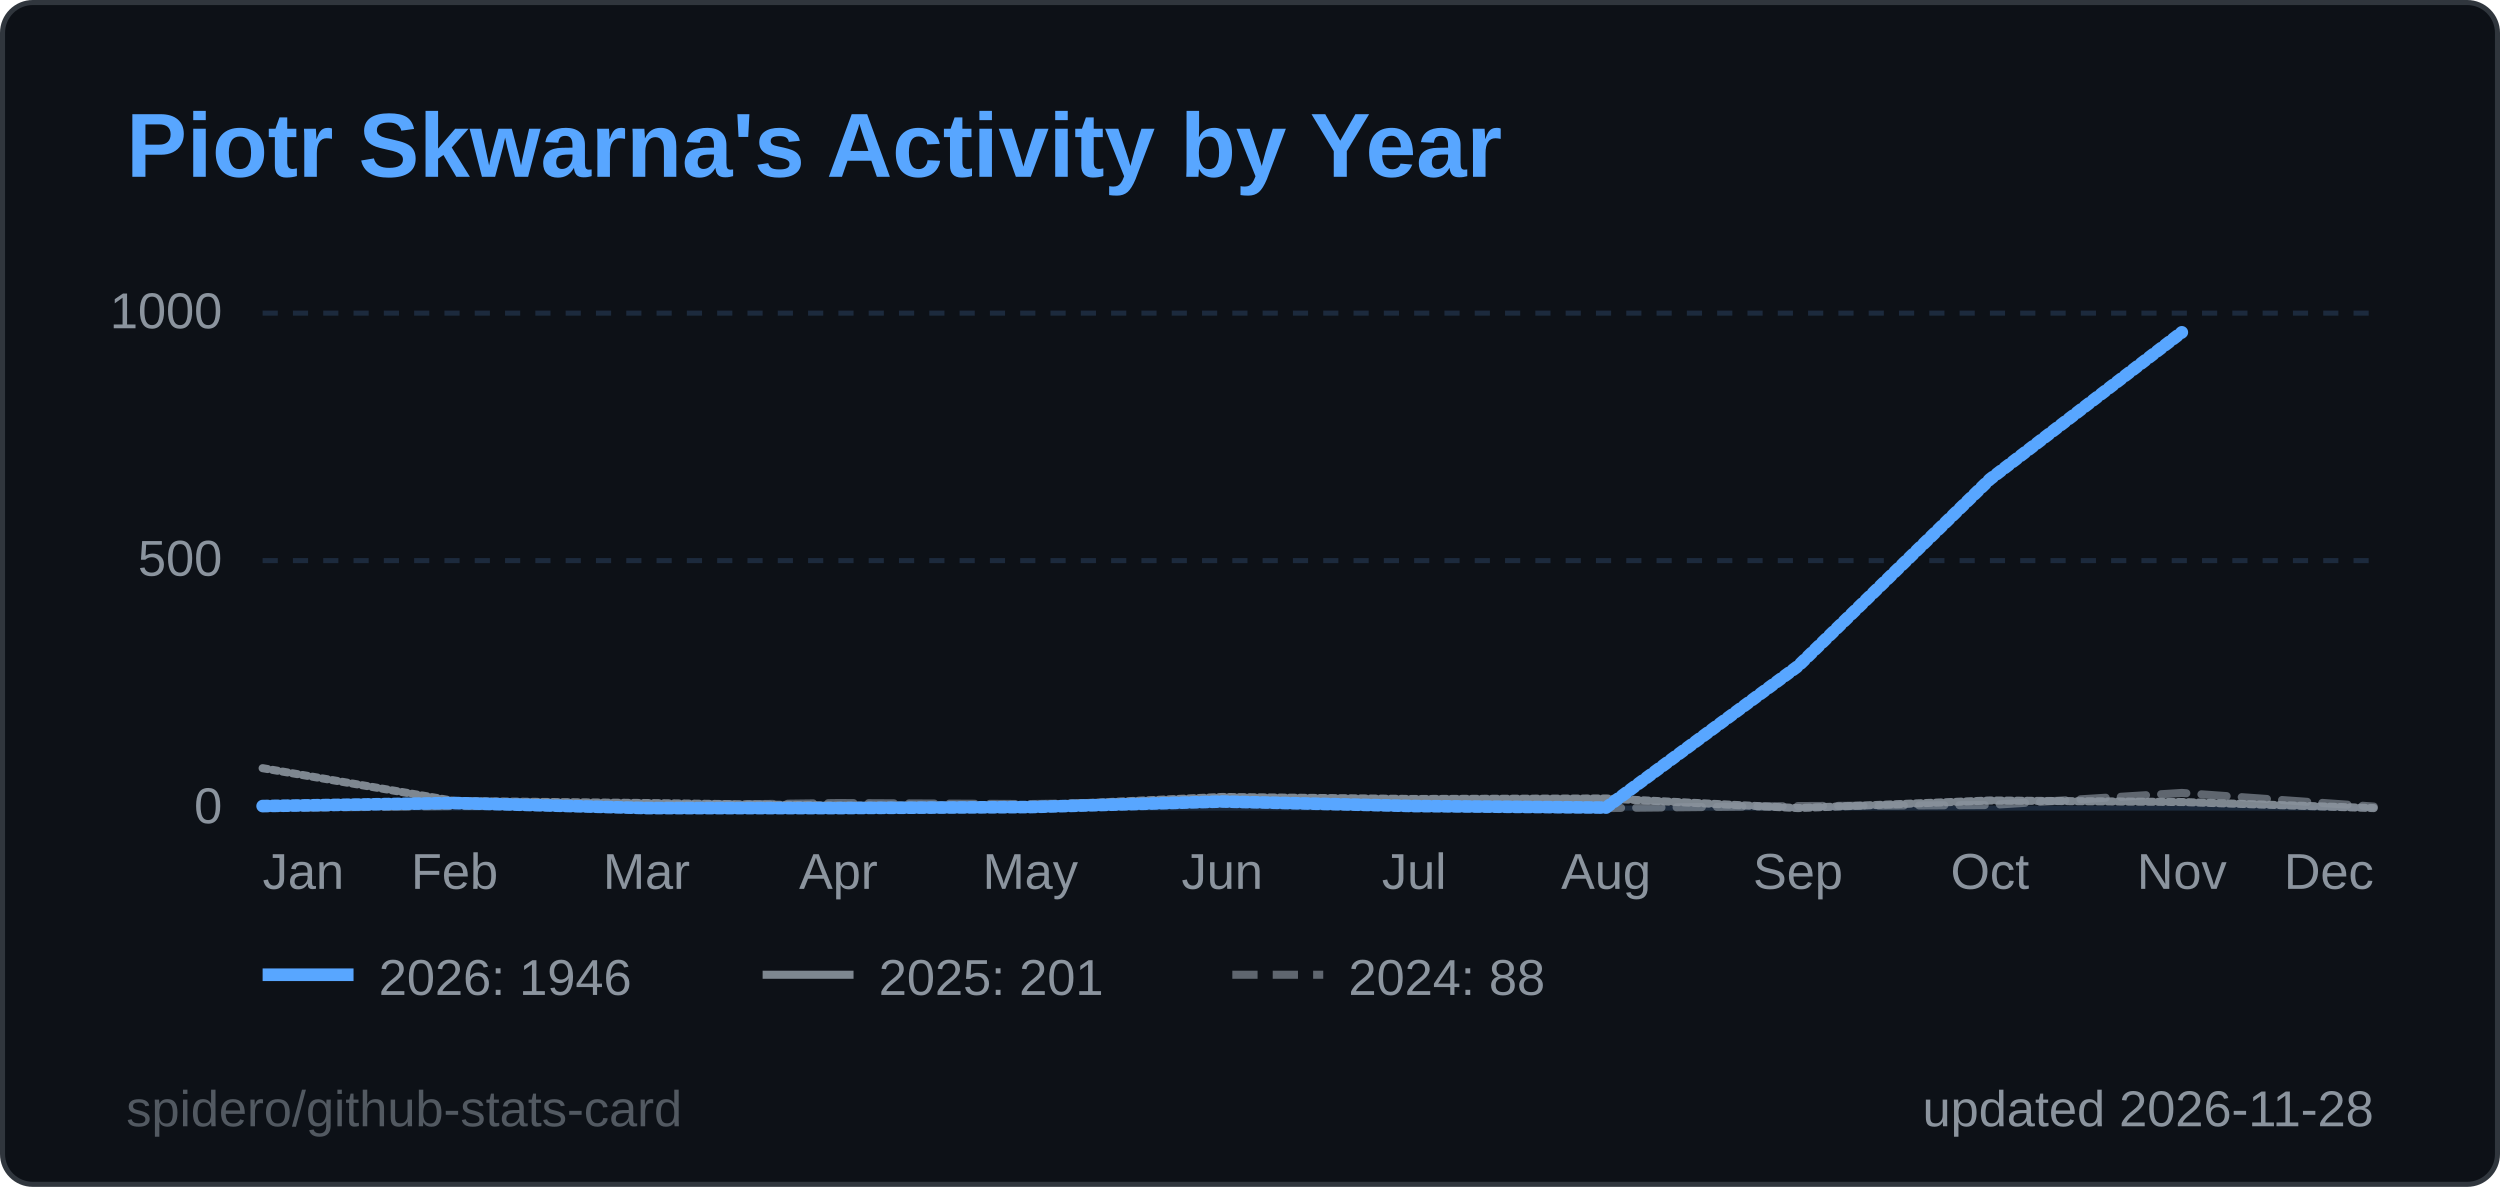
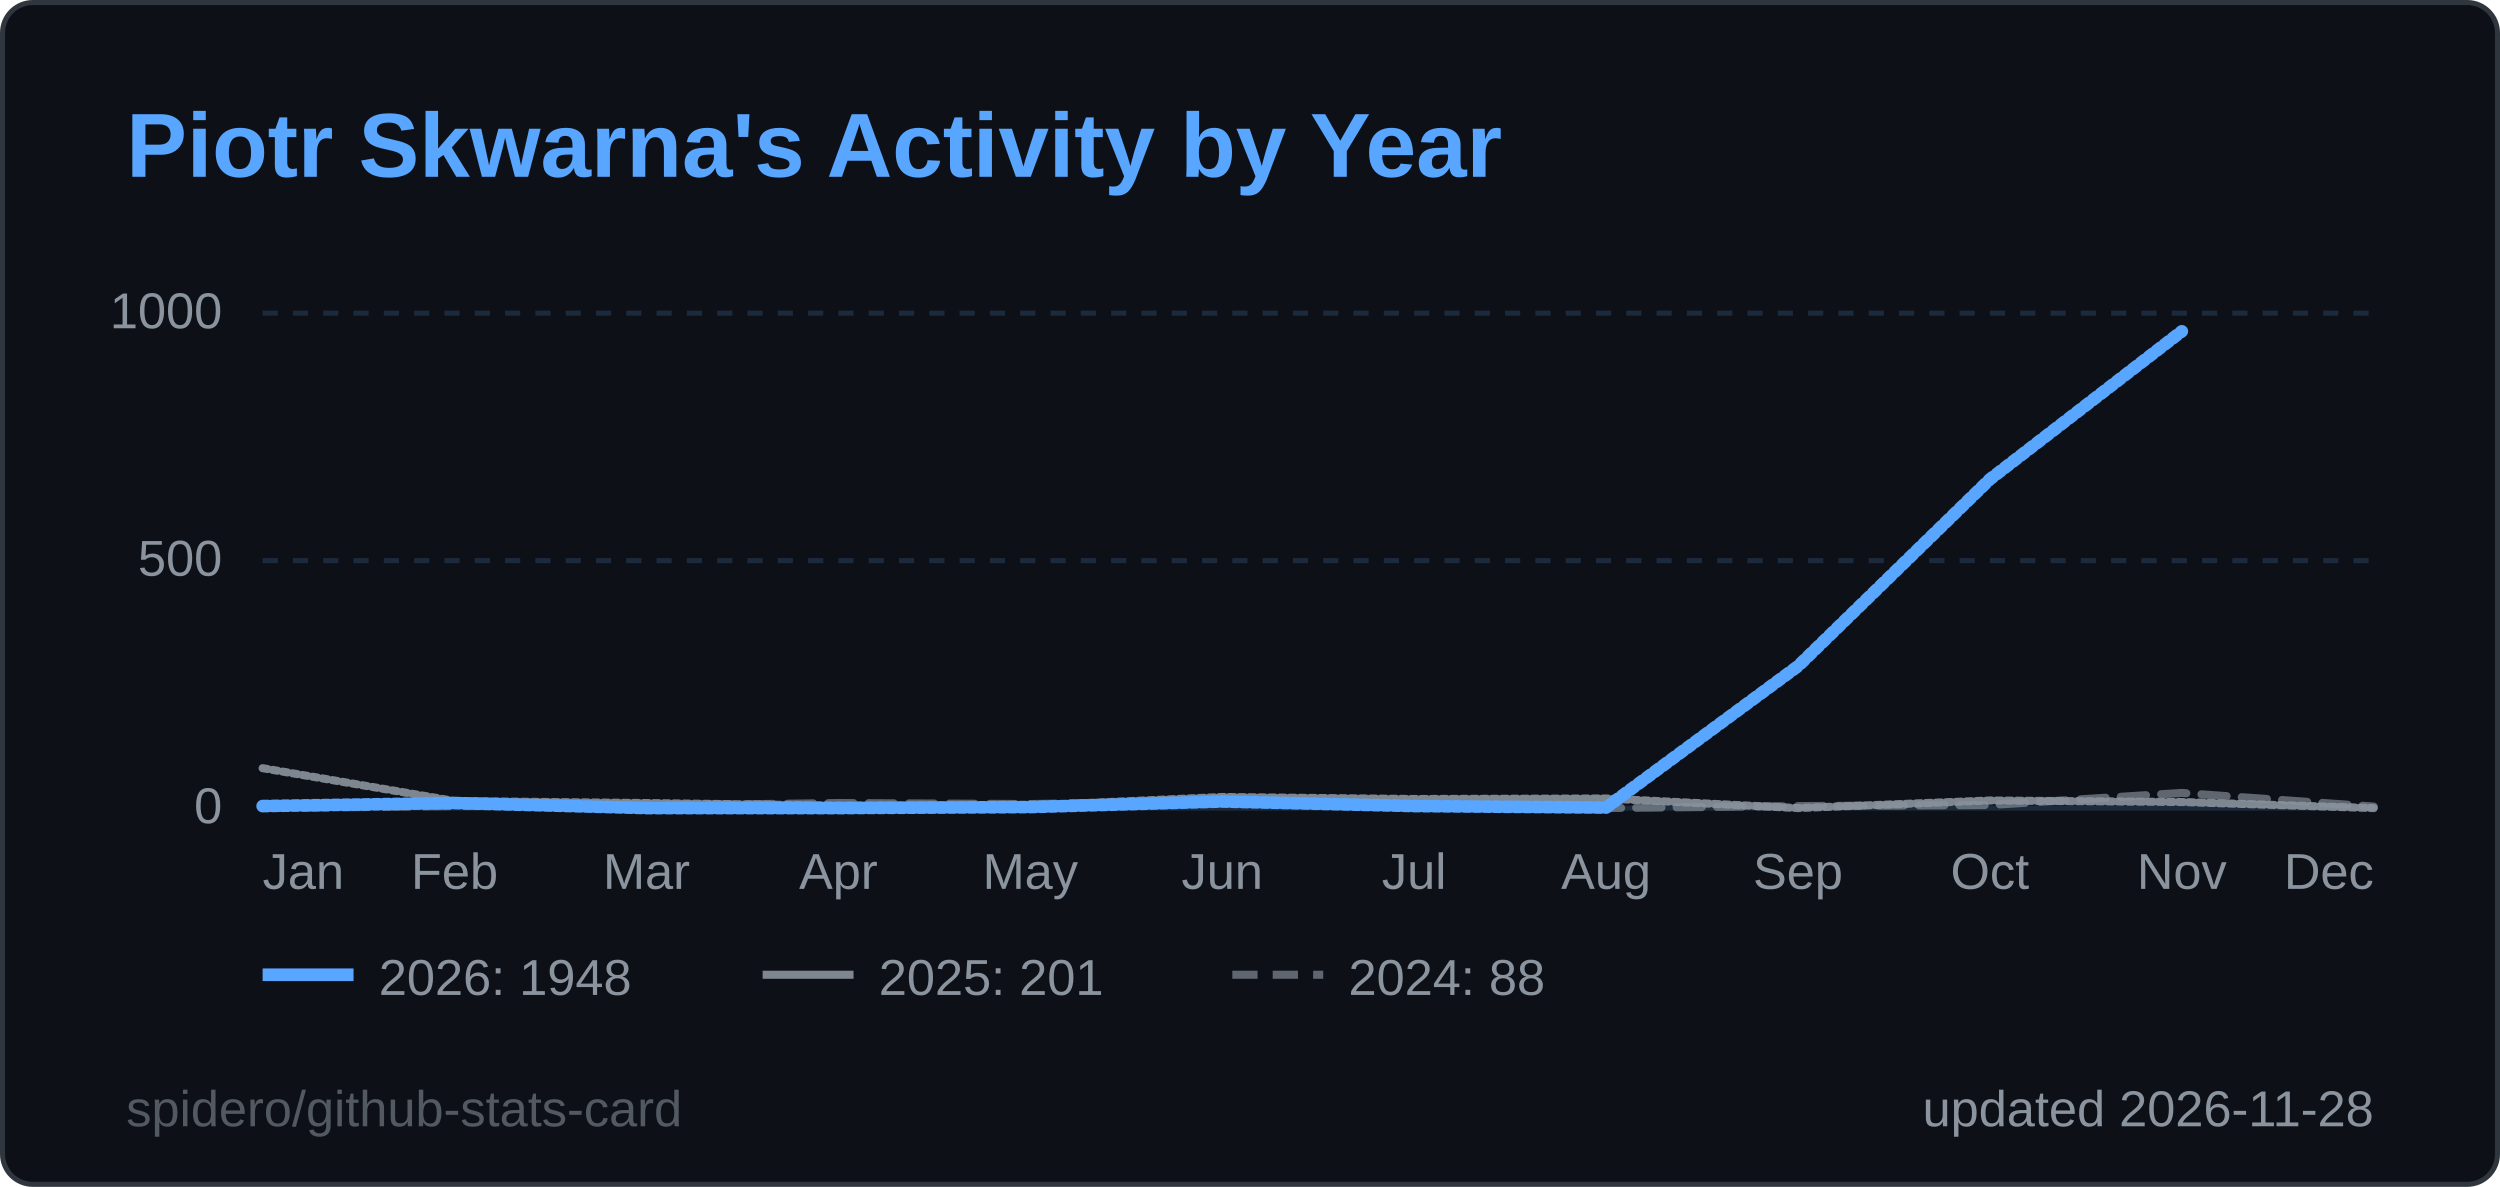
<svg xmlns="http://www.w3.org/2000/svg" width="495" height="235" viewBox="0 0 495 235" role="img" aria-label="Piotr Skwarna's Activity by Year">
  <style>
  .title { font: 600 18px 'Segoe UI', Ubuntu, 'Helvetica Neue', Arial, sans-serif; fill: #58a6ff; }
  .label { font: 600 13px 'Segoe UI', Ubuntu, 'Helvetica Neue', Arial, sans-serif; fill: #8b949e; }
  .value { font: 700 13px 'Segoe UI', Ubuntu, 'Helvetica Neue', Arial, sans-serif; fill: #e6edf3; }
  .big { font: 700 22px 'Segoe UI', Ubuntu, 'Helvetica Neue', Arial, sans-serif; fill: #e6edf3; }
  .small { font: 400 10px 'Segoe UI', Ubuntu, 'Helvetica Neue', Arial, sans-serif; fill: #8b949e; }
  .credit { opacity: .55; }
  /* Visible by default; the animation only fades in from 0 (no-animation renderers show the final state) */
  .fade { animation: fade .5s ease-in-out backwards; }
  @keyframes fade { from { opacity: 0; } }
  @media (prefers-reduced-motion: reduce) { * { animation: none !important; } }
  .draw { stroke-dasharray: 1; stroke-dashoffset: 0; animation: draw 1.4s ease-out backwards; }
  @keyframes draw { from { stroke-dashoffset: 1; } }
</style>
  <rect x="0.5" y="0.5" width="494" height="234" rx="6" fill="#0d1117" stroke="#30363d" />
  <text x="25" y="35" class="title">Piotr Skwarna's Activity by Year</text>
  <line x1="52" y1="160.0" x2="470" y2="160.0" stroke="#1c2a3d" stroke-width="1" />
  <text x="44" y="163.0" text-anchor="end" class="small">0</text>
  <line x1="52" y1="111.0" x2="470" y2="111.0" stroke="#1c2a3d" stroke-width="1" stroke-dasharray="3 3" />
  <text x="44" y="114.0" text-anchor="end" class="small">500</text>
  <line x1="52" y1="62.0" x2="470" y2="62.0" stroke="#1c2a3d" stroke-width="1" stroke-dasharray="3 3" />
  <text x="44" y="65.0" text-anchor="end" class="small">1000</text>
  <text x="52.0" y="176" text-anchor="start" class="small">Jan</text>
  <text x="90.0" y="176" text-anchor="middle" class="small">Feb</text>
  <text x="128.0" y="176" text-anchor="middle" class="small">Mar</text>
  <text x="166.0" y="176" text-anchor="middle" class="small">Apr</text>
  <text x="204.0" y="176" text-anchor="middle" class="small">May</text>
  <text x="242.0" y="176" text-anchor="middle" class="small">Jun</text>
  <text x="280.0" y="176" text-anchor="middle" class="small">Jul</text>
  <text x="318.0" y="176" text-anchor="middle" class="small">Aug</text>
  <text x="356.0" y="176" text-anchor="middle" class="small">Sep</text>
  <text x="394.0" y="176" text-anchor="middle" class="small">Oct</text>
  <text x="432.0" y="176" text-anchor="middle" class="small">Nov</text>
  <text x="470.0" y="176" text-anchor="end" class="small">Dec</text>
  <path d="M52.0,160.0 L90.0,159.6 L128.0,159.5 L166.0,159.0 L204.0,159.2 L242.0,158.6 L280.0,159.7 L318.0,160.0 L356.0,159.6 L394.0,159.4 L432.0,157.0 L470.0,159.7" fill="none" stroke="#8b949e" stroke-opacity="0.65" stroke-width="1.6" stroke-dasharray="5 3" stroke-linejoin="round" stroke-linecap="round" class="fade" style="animation-delay:200ms" />
  <path d="M52.0,152.1 L90.0,158.6 L128.0,159.0 L166.0,159.5 L204.0,159.5 L242.0,157.8 L280.0,158.2 L318.0,158.1 L356.0,160.0 L394.0,158.5 L432.0,158.8 L470.0,160.0" fill="none" stroke="#8b949e" stroke-opacity="0.9" stroke-width="1.6" stroke-linejoin="round" stroke-linecap="round" pathLength="1" class="draw" style="animation-delay:350ms" />
-   <path d="M52.0,159.6 L90.0,159.0 L128.0,160.0 L166.0,160.0 L204.0,159.8 L242.0,158.7 L280.0,159.6 L318.0,159.9 L356.0,131.9 L394.0,94.9 L432.0,65.8" fill="none" stroke="#58a6ff" stroke-opacity="1" stroke-width="2.5" stroke-linejoin="round" stroke-linecap="round" pathLength="1" class="draw" style="animation-delay:500ms" />
+   <path d="M52.0,159.6 L90.0,159.0 L128.0,160.0 L166.0,160.0 L204.0,159.8 L242.0,158.7 L280.0,159.6 L318.0,159.9 L356.0,131.9 L394.0,94.9 L432.0,65.6" fill="none" stroke="#58a6ff" stroke-opacity="1" stroke-width="2.5" stroke-linejoin="round" stroke-linecap="round" pathLength="1" class="draw" style="animation-delay:500ms" />
  <g class="fade" style="animation-delay:500ms">
    <line x1="52" y1="193" x2="70" y2="193" stroke="#58a6ff" stroke-opacity="1" stroke-width="2.5" />
-     <text x="75" y="197" class="small">2026: 1946</text>
+     <text x="75" y="197" class="small">2026: 1948</text>
  </g>
  <g class="fade" style="animation-delay:500ms">
    <line x1="151" y1="193" x2="169" y2="193" stroke="#8b949e" stroke-opacity="0.9" stroke-width="1.6" />
    <text x="174" y="197" class="small">2025: 201</text>
  </g>
  <g class="fade" style="animation-delay:500ms">
    <line x1="244" y1="193" x2="262" y2="193" stroke="#8b949e" stroke-opacity="0.65" stroke-width="1.6" stroke-dasharray="5 3" />
    <text x="267" y="197" class="small">2024: 88</text>
  </g>
  <text x="470" y="223" text-anchor="end" class="small">updated 2026-11-28</text>
  <a href="https://github.com/spidero/github-stats-card" target="_blank">
    <text x="25" y="223" class="small credit">spidero/github-stats-card</text>
  </a>
</svg>
